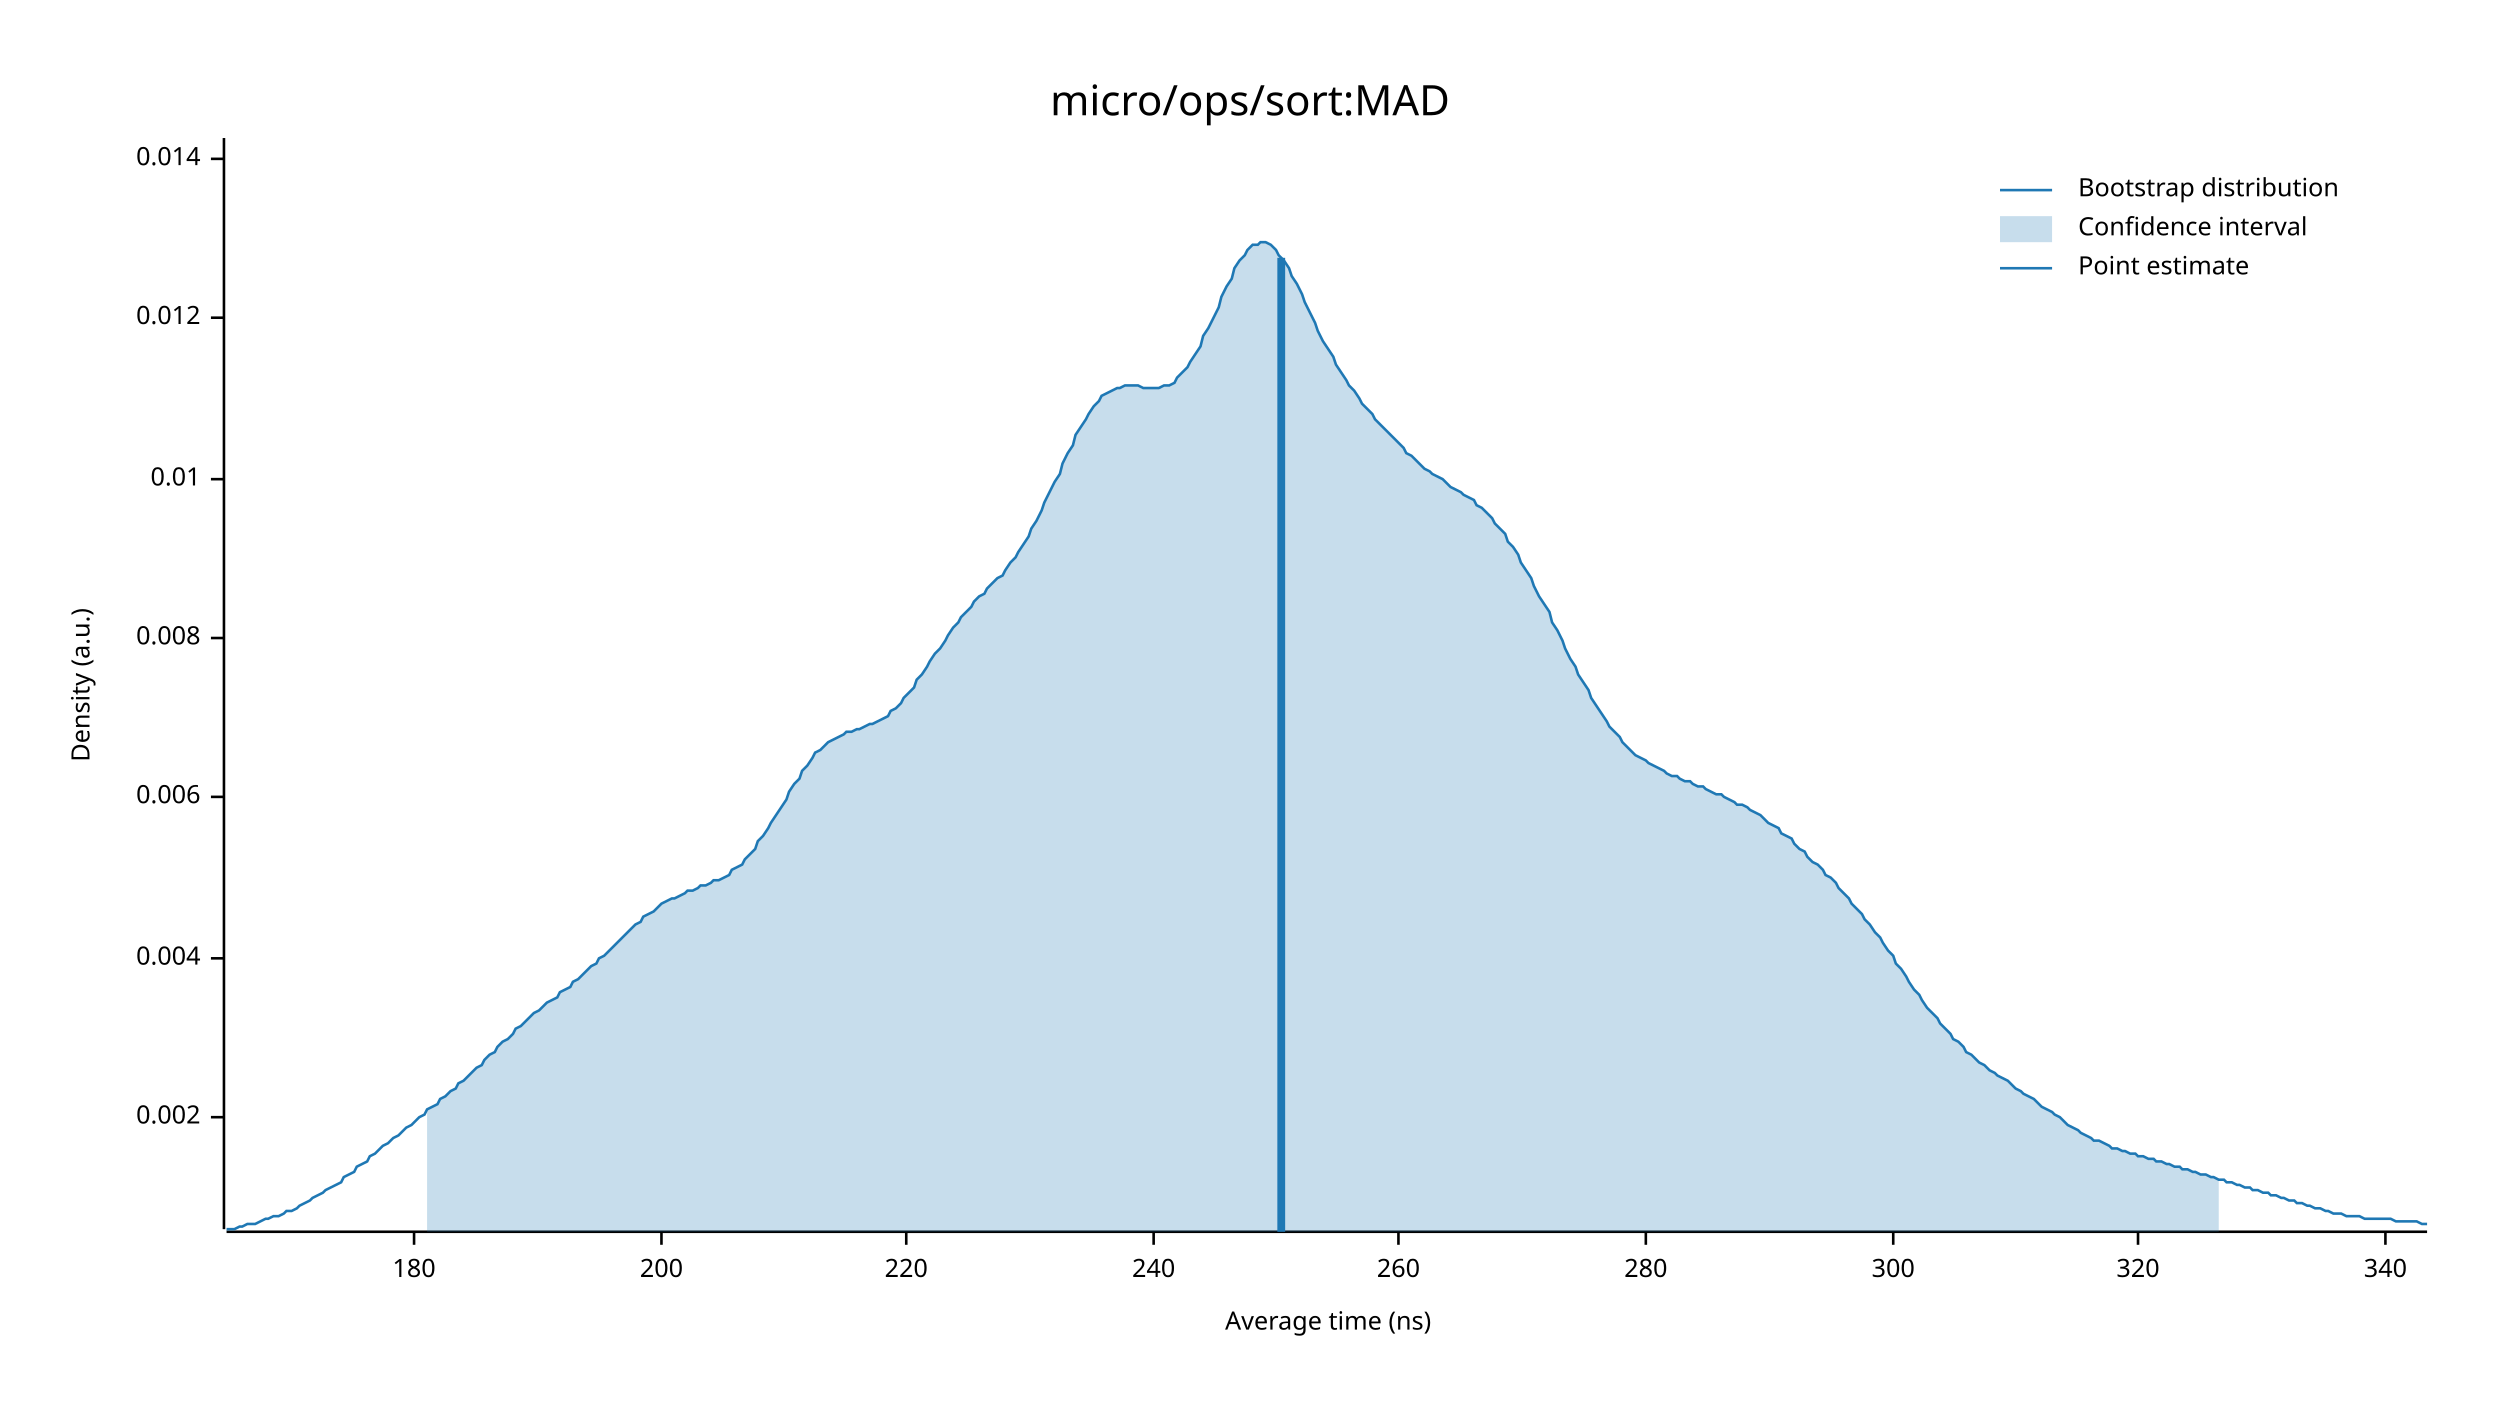
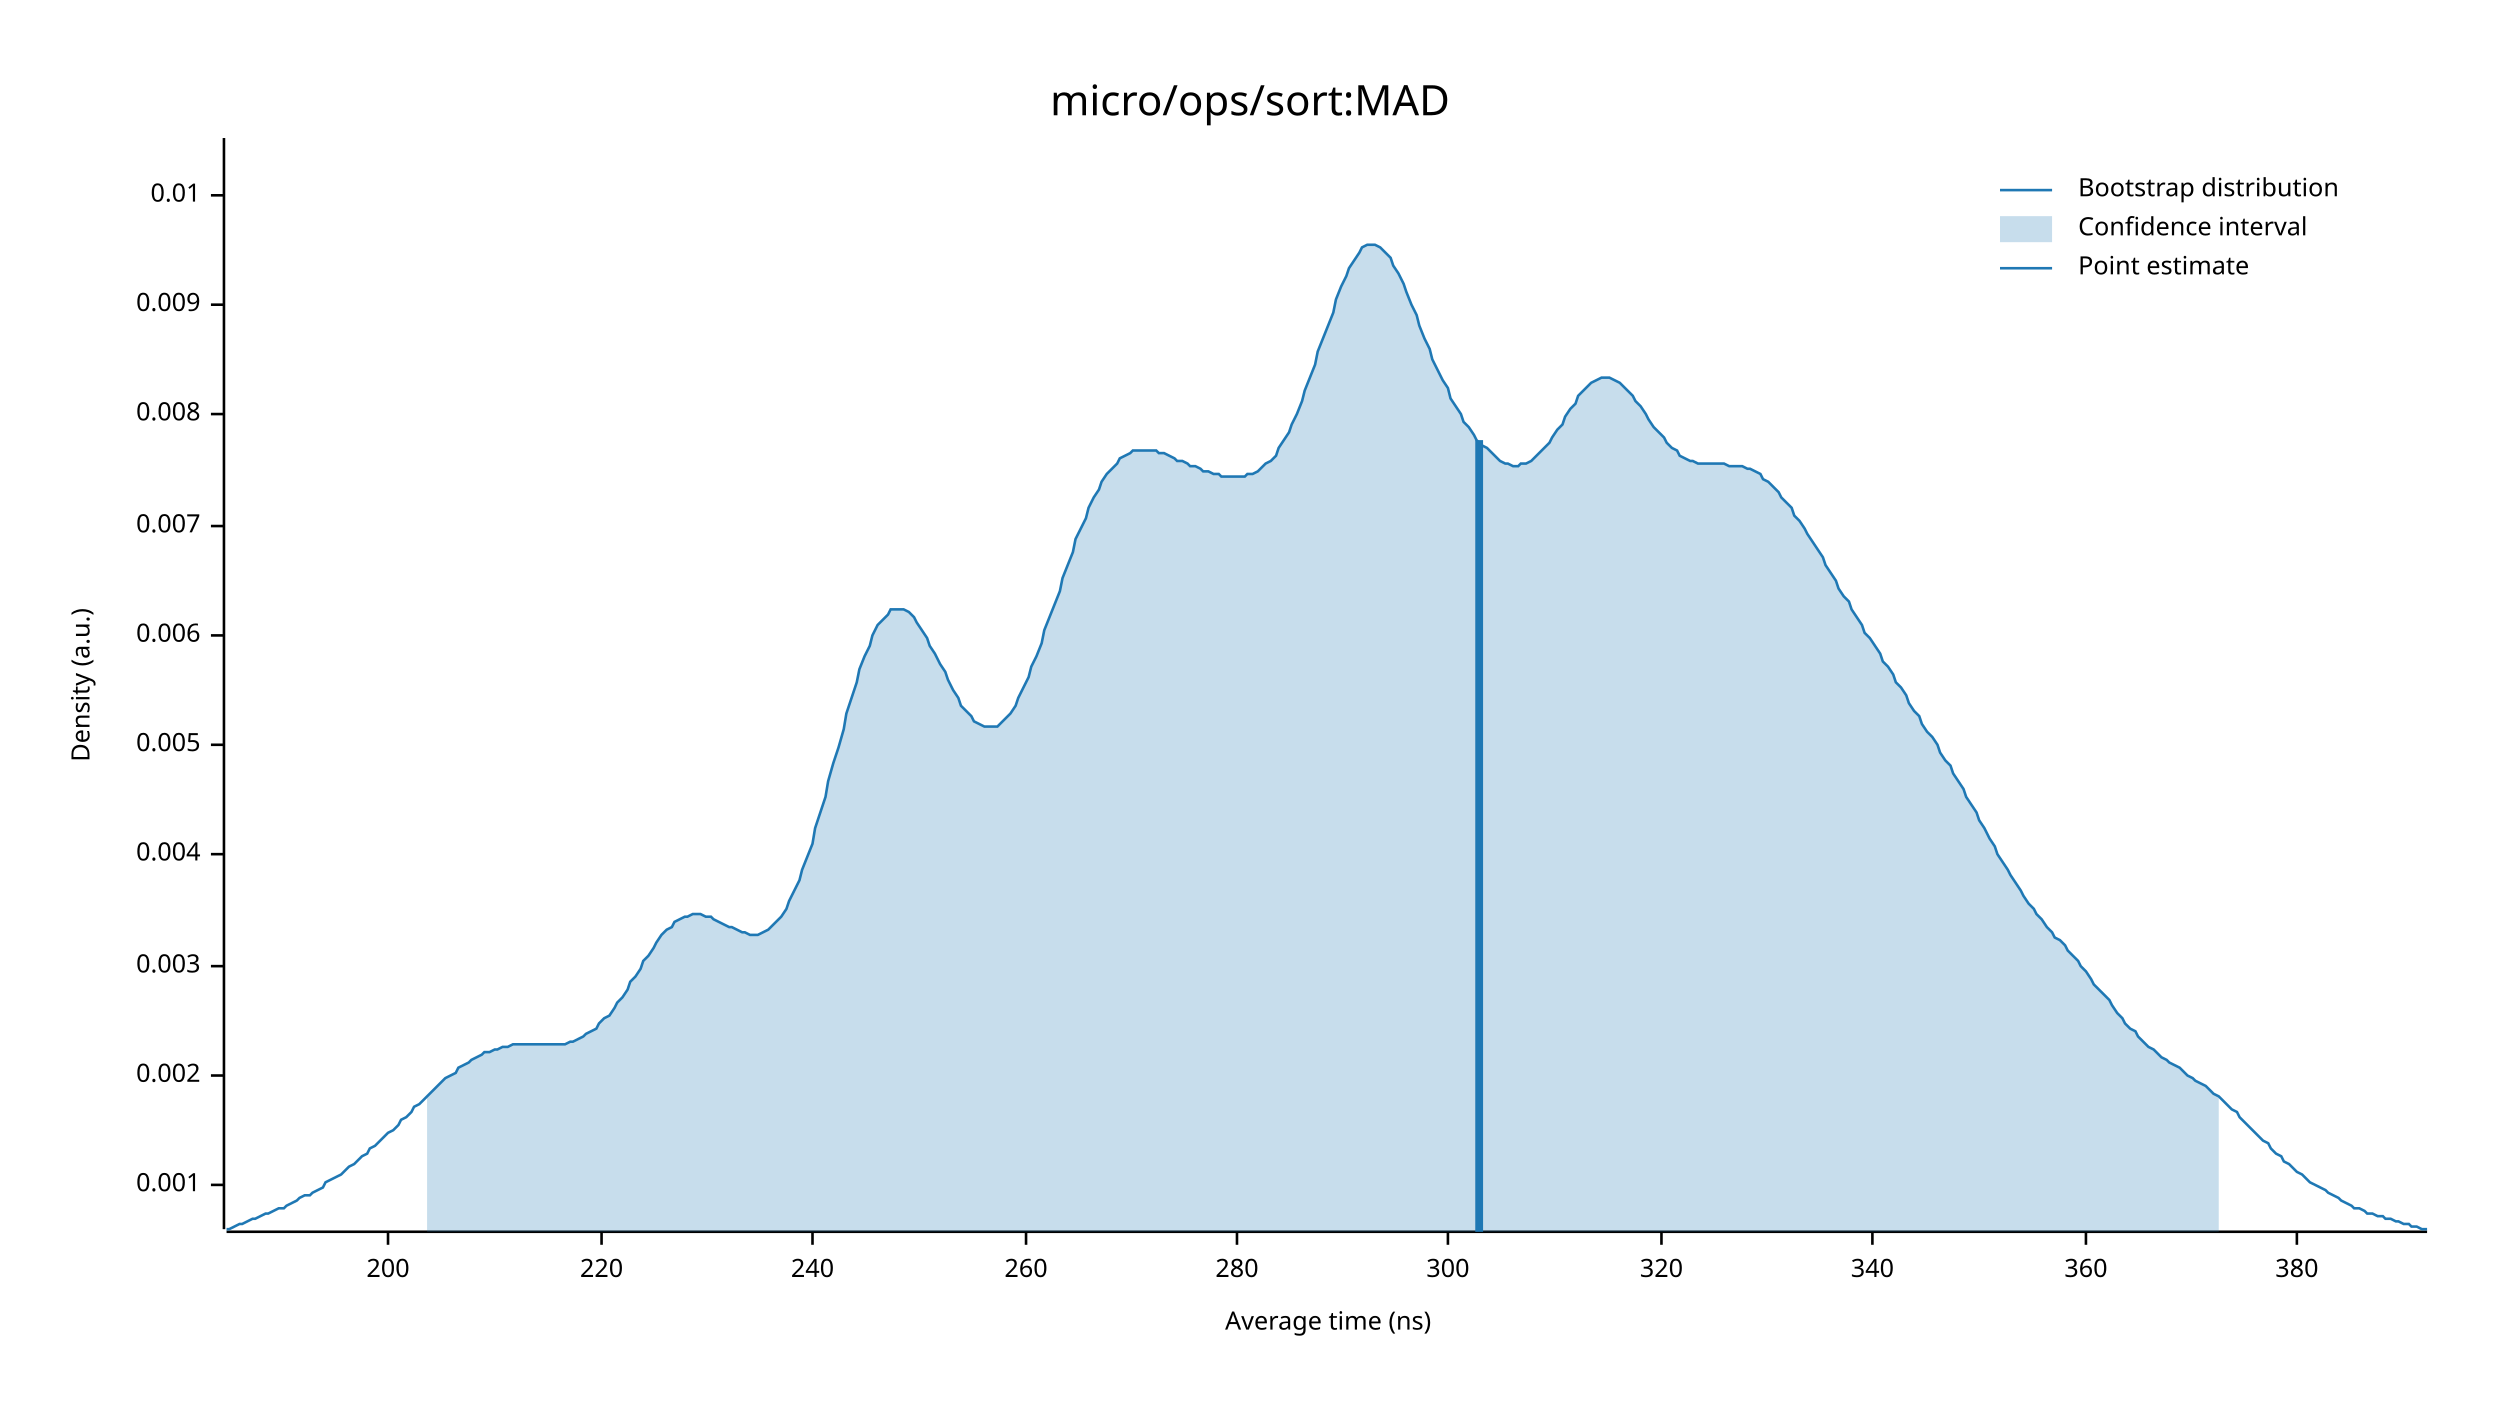
<svg xmlns="http://www.w3.org/2000/svg" width="960" height="540" viewBox="0 0 960 540">
  <text x="480" y="32" dy="0.76em" text-anchor="middle" font-family="sans-serif" font-size="16.129" opacity="1" fill="#000000">
micro/ops/sort:MAD
</text>
  <text x="27" y="263" dy="0.76em" text-anchor="middle" font-family="sans-serif" font-size="9.677" opacity="1" fill="#000000" transform="rotate(270, 27, 263)">
Density (a.u.)
</text>
  <text x="510" y="513" dy="-0.5ex" text-anchor="middle" font-family="sans-serif" font-size="9.677" opacity="1" fill="#000000">
Average time (ns)
</text>
  <polyline fill="none" opacity="1" stroke="#000000" stroke-width="1" points="86,53 86,472 " />
-   <text x="77" y="429" dy="0.5ex" text-anchor="end" font-family="sans-serif" font-size="9.677" opacity="1" fill="#000000">
+   <text x="77" y="455" dy="0.5ex" text-anchor="end" font-family="sans-serif" font-size="9.677" opacity="1" fill="#000000">
+ 0.001
+ </text>
+   <polyline fill="none" opacity="1" stroke="#000000" stroke-width="1" points="81,455 86,455 " />
+   <text x="77" y="413" dy="0.5ex" text-anchor="end" font-family="sans-serif" font-size="9.677" opacity="1" fill="#000000">
0.002
</text>
-   <polyline fill="none" opacity="1" stroke="#000000" stroke-width="1" points="81,429 86,429 " />
-   <text x="77" y="368" dy="0.5ex" text-anchor="end" font-family="sans-serif" font-size="9.677" opacity="1" fill="#000000">
+   <polyline fill="none" opacity="1" stroke="#000000" stroke-width="1" points="81,413 86,413 " />
+   <text x="77" y="371" dy="0.5ex" text-anchor="end" font-family="sans-serif" font-size="9.677" opacity="1" fill="#000000">
+ 0.003
+ </text>
+   <polyline fill="none" opacity="1" stroke="#000000" stroke-width="1" points="81,371 86,371 " />
+   <text x="77" y="328" dy="0.5ex" text-anchor="end" font-family="sans-serif" font-size="9.677" opacity="1" fill="#000000">
0.004
</text>
-   <polyline fill="none" opacity="1" stroke="#000000" stroke-width="1" points="81,368 86,368 " />
-   <text x="77" y="306" dy="0.5ex" text-anchor="end" font-family="sans-serif" font-size="9.677" opacity="1" fill="#000000">
+   <polyline fill="none" opacity="1" stroke="#000000" stroke-width="1" points="81,328 86,328 " />
+   <text x="77" y="286" dy="0.5ex" text-anchor="end" font-family="sans-serif" font-size="9.677" opacity="1" fill="#000000">
+ 0.005
+ </text>
+   <polyline fill="none" opacity="1" stroke="#000000" stroke-width="1" points="81,286 86,286 " />
+   <text x="77" y="244" dy="0.5ex" text-anchor="end" font-family="sans-serif" font-size="9.677" opacity="1" fill="#000000">
0.006
</text>
-   <polyline fill="none" opacity="1" stroke="#000000" stroke-width="1" points="81,306 86,306 " />
-   <text x="77" y="245" dy="0.5ex" text-anchor="end" font-family="sans-serif" font-size="9.677" opacity="1" fill="#000000">
+   <polyline fill="none" opacity="1" stroke="#000000" stroke-width="1" points="81,244 86,244 " />
+   <text x="77" y="202" dy="0.5ex" text-anchor="end" font-family="sans-serif" font-size="9.677" opacity="1" fill="#000000">
+ 0.007
+ </text>
+   <polyline fill="none" opacity="1" stroke="#000000" stroke-width="1" points="81,202 86,202 " />
+   <text x="77" y="159" dy="0.5ex" text-anchor="end" font-family="sans-serif" font-size="9.677" opacity="1" fill="#000000">
0.008
</text>
-   <polyline fill="none" opacity="1" stroke="#000000" stroke-width="1" points="81,245 86,245 " />
-   <text x="77" y="184" dy="0.5ex" text-anchor="end" font-family="sans-serif" font-size="9.677" opacity="1" fill="#000000">
+   <polyline fill="none" opacity="1" stroke="#000000" stroke-width="1" points="81,159 86,159 " />
+   <text x="77" y="117" dy="0.5ex" text-anchor="end" font-family="sans-serif" font-size="9.677" opacity="1" fill="#000000">
+ 0.009
+ </text>
+   <polyline fill="none" opacity="1" stroke="#000000" stroke-width="1" points="81,117 86,117 " />
+   <text x="77" y="75" dy="0.5ex" text-anchor="end" font-family="sans-serif" font-size="9.677" opacity="1" fill="#000000">
0.01
</text>
-   <polyline fill="none" opacity="1" stroke="#000000" stroke-width="1" points="81,184 86,184 " />
-   <text x="77" y="122" dy="0.5ex" text-anchor="end" font-family="sans-serif" font-size="9.677" opacity="1" fill="#000000">
- 0.012
- </text>
-   <polyline fill="none" opacity="1" stroke="#000000" stroke-width="1" points="81,122 86,122 " />
-   <text x="77" y="61" dy="0.5ex" text-anchor="end" font-family="sans-serif" font-size="9.677" opacity="1" fill="#000000">
- 0.014
- </text>
-   <polyline fill="none" opacity="1" stroke="#000000" stroke-width="1" points="81,61 86,61 " />
+   <polyline fill="none" opacity="1" stroke="#000000" stroke-width="1" points="81,75 86,75 " />
  <polyline fill="none" opacity="1" stroke="#000000" stroke-width="1" points="87,473 932,473 " />
-   <text x="159" y="483" dy="0.76em" text-anchor="middle" font-family="sans-serif" font-size="9.677" opacity="1" fill="#000000">
- 180
- </text>
-   <polyline fill="none" opacity="1" stroke="#000000" stroke-width="1" points="159,473 159,478 " />
-   <text x="254" y="483" dy="0.76em" text-anchor="middle" font-family="sans-serif" font-size="9.677" opacity="1" fill="#000000">
+   <text x="149" y="483" dy="0.76em" text-anchor="middle" font-family="sans-serif" font-size="9.677" opacity="1" fill="#000000">
200
</text>
-   <polyline fill="none" opacity="1" stroke="#000000" stroke-width="1" points="254,473 254,478 " />
-   <text x="348" y="483" dy="0.76em" text-anchor="middle" font-family="sans-serif" font-size="9.677" opacity="1" fill="#000000">
+   <polyline fill="none" opacity="1" stroke="#000000" stroke-width="1" points="149,473 149,478 " />
+   <text x="231" y="483" dy="0.76em" text-anchor="middle" font-family="sans-serif" font-size="9.677" opacity="1" fill="#000000">
220
</text>
-   <polyline fill="none" opacity="1" stroke="#000000" stroke-width="1" points="348,473 348,478 " />
-   <text x="443" y="483" dy="0.76em" text-anchor="middle" font-family="sans-serif" font-size="9.677" opacity="1" fill="#000000">
+   <polyline fill="none" opacity="1" stroke="#000000" stroke-width="1" points="231,473 231,478 " />
+   <text x="312" y="483" dy="0.76em" text-anchor="middle" font-family="sans-serif" font-size="9.677" opacity="1" fill="#000000">
240
</text>
-   <polyline fill="none" opacity="1" stroke="#000000" stroke-width="1" points="443,473 443,478 " />
-   <text x="537" y="483" dy="0.76em" text-anchor="middle" font-family="sans-serif" font-size="9.677" opacity="1" fill="#000000">
+   <polyline fill="none" opacity="1" stroke="#000000" stroke-width="1" points="312,473 312,478 " />
+   <text x="394" y="483" dy="0.76em" text-anchor="middle" font-family="sans-serif" font-size="9.677" opacity="1" fill="#000000">
260
</text>
-   <polyline fill="none" opacity="1" stroke="#000000" stroke-width="1" points="537,473 537,478 " />
-   <text x="632" y="483" dy="0.76em" text-anchor="middle" font-family="sans-serif" font-size="9.677" opacity="1" fill="#000000">
+   <polyline fill="none" opacity="1" stroke="#000000" stroke-width="1" points="394,473 394,478 " />
+   <text x="475" y="483" dy="0.76em" text-anchor="middle" font-family="sans-serif" font-size="9.677" opacity="1" fill="#000000">
280
</text>
-   <polyline fill="none" opacity="1" stroke="#000000" stroke-width="1" points="632,473 632,478 " />
-   <text x="727" y="483" dy="0.76em" text-anchor="middle" font-family="sans-serif" font-size="9.677" opacity="1" fill="#000000">
+   <polyline fill="none" opacity="1" stroke="#000000" stroke-width="1" points="475,473 475,478 " />
+   <text x="556" y="483" dy="0.76em" text-anchor="middle" font-family="sans-serif" font-size="9.677" opacity="1" fill="#000000">
300
</text>
-   <polyline fill="none" opacity="1" stroke="#000000" stroke-width="1" points="727,473 727,478 " />
-   <text x="821" y="483" dy="0.76em" text-anchor="middle" font-family="sans-serif" font-size="9.677" opacity="1" fill="#000000">
+   <polyline fill="none" opacity="1" stroke="#000000" stroke-width="1" points="556,473 556,478 " />
+   <text x="638" y="483" dy="0.76em" text-anchor="middle" font-family="sans-serif" font-size="9.677" opacity="1" fill="#000000">
320
</text>
-   <polyline fill="none" opacity="1" stroke="#000000" stroke-width="1" points="821,473 821,478 " />
-   <text x="916" y="483" dy="0.76em" text-anchor="middle" font-family="sans-serif" font-size="9.677" opacity="1" fill="#000000">
+   <polyline fill="none" opacity="1" stroke="#000000" stroke-width="1" points="638,473 638,478 " />
+   <text x="719" y="483" dy="0.76em" text-anchor="middle" font-family="sans-serif" font-size="9.677" opacity="1" fill="#000000">
340
</text>
-   <polyline fill="none" opacity="1" stroke="#000000" stroke-width="1" points="916,473 916,478 " />
-   <polyline fill="none" opacity="1" stroke="#1F78B4" stroke-width="1" points="87,472 88,472 90,472 92,471 93,471 95,470 97,470 98,470 100,469 102,468 103,468 105,467 107,467 109,466 110,465 112,465 114,464 115,463 117,462 119,461 120,460 122,459 124,458 125,457 127,456 129,455 131,454 132,452 134,451 136,450 137,448 139,447 141,446 142,444 144,443 146,441 147,440 149,439 151,437 153,436 154,435 156,433 158,432 159,431 161,429 163,428 164,426 166,425 168,424 169,422 171,421 173,419 175,418 176,416 178,415 180,413 181,412 183,410 185,409 186,407 188,405 190,404 191,402 193,400 195,399 197,397 198,395 200,394 202,392 203,391 205,389 207,388 208,387 210,385 212,384 214,383 215,381 217,380 219,379 220,377 222,376 224,374 225,373 227,371 229,370 230,368 232,367 234,365 236,363 237,362 239,360 241,358 242,357 244,355 246,354 247,352 249,351 251,350 252,349 254,347 256,346 258,345 259,345 261,344 263,343 264,342 266,342 268,341 269,340 271,340 273,339 274,338 276,338 278,337 280,336 281,334 283,333 285,332 286,330 288,328 290,326 291,323 293,321 295,318 296,316 298,313 300,310 302,307 303,304 305,301 307,299 308,296 310,294 312,291 313,289 315,288 317,286 318,285 320,284 322,283 324,282 325,281 327,281 329,280 330,280 332,279 334,278 335,278 337,277 339,276 341,275 342,273 344,272 346,270 347,268 349,266 351,264 352,261 354,259 356,256 357,254 359,251 361,249 363,246 364,244 366,241 368,239 369,237 371,235 373,233 374,231 376,229 378,228 379,226 381,224 383,222 385,221 386,219 388,216 390,214 391,212 393,209 395,206 396,203 398,200 400,196 401,193 403,189 405,185 407,182 408,178 410,174 412,171 413,167 415,164 417,161 418,159 420,156 422,154 423,152 425,151 427,150 429,149 430,149 432,148 434,148 435,148 437,148 439,149 440,149 442,149 444,149 445,149 447,148 449,148 451,147 452,145 454,143 456,141 457,139 459,136 461,133 462,129 464,126 466,122 468,118 469,114 471,110 473,107 474,103 476,100 478,98 479,96 481,94 483,94 484,93 486,93 488,94 490,96 491,98 493,100 495,103 496,106 498,109 500,113 501,116 503,120 505,124 506,127 508,131 510,134 512,137 513,140 515,143 517,146 518,148 520,150 522,153 523,155 525,157 527,159 528,161 530,163 532,165 534,167 535,168 537,170 539,172 540,174 542,175 544,177 545,178 547,180 549,181 550,182 552,183 554,184 556,186 557,187 559,188 561,189 562,190 564,191 566,192 567,194 569,195 571,197 573,199 574,201 576,203 578,205 579,208 581,210 583,213 584,216 586,219 588,222 589,225 591,229 593,232 595,235 596,239 598,242 600,246 601,249 603,253 605,256 606,259 608,262 610,265 611,268 613,271 615,274 617,277 618,279 620,281 622,283 623,285 625,287 627,289 628,290 630,291 632,292 633,293 635,294 637,295 639,296 640,297 642,298 644,298 645,299 647,300 649,300 650,301 652,302 654,302 655,303 657,304 659,305 661,305 662,306 664,307 666,308 667,309 669,309 671,310 672,311 674,312 676,313 677,314 679,316 681,317 683,318 684,320 686,321 688,322 689,324 691,326 693,327 694,329 696,331 698,332 700,334 701,336 703,337 705,339 706,341 708,343 710,345 711,347 713,349 715,351 716,353 718,355 720,358 722,360 723,362 725,365 727,367 728,370 730,372 732,375 733,377 735,380 737,382 738,384 740,387 742,389 744,391 745,393 747,395 749,397 750,399 752,400 754,402 755,404 757,405 759,407 760,408 762,409 764,411 766,412 767,413 769,414 771,415 772,416 774,418 776,419 777,420 779,421 781,422 782,423 784,425 786,426 788,427 789,428 791,429 793,431 794,432 796,433 798,434 799,435 801,436 803,437 804,438 806,438 808,439 810,440 811,441 813,441 815,442 816,442 818,443 820,443 821,444 823,444 825,445 827,445 828,446 830,446 832,447 833,447 835,448 837,448 838,449 840,449 842,450 843,450 845,451 847,451 849,452 850,452 852,453 854,453 855,454 857,454 859,455 860,455 862,456 864,456 865,457 867,457 869,458 871,458 872,459 874,459 876,460 877,460 879,461 881,461 882,462 884,462 886,463 887,463 889,464 891,464 893,465 894,465 896,466 898,466 899,466 901,467 903,467 904,467 906,467 908,468 909,468 911,468 913,468 915,468 916,468 918,468 920,469 921,469 923,469 925,469 926,469 928,469 930,470 932,470 " />
-   <polygon opacity="0.25" fill="#1F78B4" points="164,426 166,425 168,424 169,422 171,421 173,419 175,418 176,416 178,415 180,413 181,412 183,410 185,409 186,407 188,405 190,404 191,402 193,400 195,399 197,397 198,395 200,394 202,392 203,391 205,389 207,388 208,387 210,385 212,384 214,383 215,381 217,380 219,379 220,377 222,376 224,374 225,373 227,371 229,370 230,368 232,367 234,365 236,363 237,362 239,360 241,358 242,357 244,355 246,354 247,352 249,351 251,350 252,349 254,347 256,346 258,345 259,345 261,344 263,343 264,342 266,342 268,341 269,340 271,340 273,339 274,338 276,338 278,337 280,336 281,334 283,333 285,332 286,330 288,328 290,326 291,323 293,321 295,318 296,316 298,313 300,310 302,307 303,304 305,301 307,299 308,296 310,294 312,291 313,289 315,288 317,286 318,285 320,284 322,283 324,282 325,281 327,281 329,280 330,280 332,279 334,278 335,278 337,277 339,276 341,275 342,273 344,272 346,270 347,268 349,266 351,264 352,261 354,259 356,256 357,254 359,251 361,249 363,246 364,244 366,241 368,239 369,237 371,235 373,233 374,231 376,229 378,228 379,226 381,224 383,222 385,221 386,219 388,216 390,214 391,212 393,209 395,206 396,203 398,200 400,196 401,193 403,189 405,185 407,182 408,178 410,174 412,171 413,167 415,164 417,161 418,159 420,156 422,154 423,152 425,151 427,150 429,149 430,149 432,148 434,148 435,148 437,148 439,149 440,149 442,149 444,149 445,149 447,148 449,148 451,147 452,145 454,143 456,141 457,139 459,136 461,133 462,129 464,126 466,122 468,118 469,114 471,110 473,107 474,103 476,100 478,98 479,96 481,94 483,94 484,93 486,93 488,94 490,96 491,98 493,100 495,103 496,106 498,109 500,113 501,116 503,120 505,124 506,127 508,131 510,134 512,137 513,140 515,143 517,146 518,148 520,150 522,153 523,155 525,157 527,159 528,161 530,163 532,165 534,167 535,168 537,170 539,172 540,174 542,175 544,177 545,178 547,180 549,181 550,182 552,183 554,184 556,186 557,187 559,188 561,189 562,190 564,191 566,192 567,194 569,195 571,197 573,199 574,201 576,203 578,205 579,208 581,210 583,213 584,216 586,219 588,222 589,225 591,229 593,232 595,235 596,239 598,242 600,246 601,249 603,253 605,256 606,259 608,262 610,265 611,268 613,271 615,274 617,277 618,279 620,281 622,283 623,285 625,287 627,289 628,290 630,291 632,292 633,293 635,294 637,295 639,296 640,297 642,298 644,298 645,299 647,300 649,300 650,301 652,302 654,302 655,303 657,304 659,305 661,305 662,306 664,307 666,308 667,309 669,309 671,310 672,311 674,312 676,313 677,314 679,316 681,317 683,318 684,320 686,321 688,322 689,324 691,326 693,327 694,329 696,331 698,332 700,334 701,336 703,337 705,339 706,341 708,343 710,345 711,347 713,349 715,351 716,353 718,355 720,358 722,360 723,362 725,365 727,367 728,370 730,372 732,375 733,377 735,380 737,382 738,384 740,387 742,389 744,391 745,393 747,395 749,397 750,399 752,400 754,402 755,404 757,405 759,407 760,408 762,409 764,411 766,412 767,413 769,414 771,415 772,416 774,418 776,419 777,420 779,421 781,422 782,423 784,425 786,426 788,427 789,428 791,429 793,431 794,432 796,433 798,434 799,435 801,436 803,437 804,438 806,438 808,439 810,440 811,441 813,441 815,442 816,442 818,443 820,443 821,444 823,444 825,445 827,445 828,446 830,446 832,447 833,447 835,448 837,448 838,449 840,449 842,450 843,450 845,451 847,451 849,452 850,452 852,453 852,473 164,473 " />
-   <polyline fill="none" opacity="1" stroke="#1F78B4" stroke-width="3" points="492,473 492,99 " />
+   <polyline fill="none" opacity="1" stroke="#000000" stroke-width="1" points="719,473 719,478 " />
+   <text x="801" y="483" dy="0.76em" text-anchor="middle" font-family="sans-serif" font-size="9.677" opacity="1" fill="#000000">
+ 360
+ </text>
+   <polyline fill="none" opacity="1" stroke="#000000" stroke-width="1" points="801,473 801,478 " />
+   <text x="882" y="483" dy="0.76em" text-anchor="middle" font-family="sans-serif" font-size="9.677" opacity="1" fill="#000000">
+ 380
+ </text>
+   <polyline fill="none" opacity="1" stroke="#000000" stroke-width="1" points="882,473 882,478 " />
+   <polyline fill="none" opacity="1" stroke="#1F78B4" stroke-width="1" points="87,472 88,472 90,471 92,470 93,470 95,469 97,468 98,468 100,467 102,466 103,466 105,465 107,464 109,464 110,463 112,462 114,461 115,460 117,459 119,459 120,458 122,457 124,456 125,454 127,453 129,452 131,451 132,450 134,448 136,447 137,446 139,444 141,443 142,441 144,440 146,438 147,437 149,435 151,434 153,432 154,430 156,429 158,427 159,425 161,424 163,422 164,421 166,419 168,417 169,416 171,414 173,413 175,412 176,410 178,409 180,408 181,407 183,406 185,405 186,404 188,404 190,403 191,403 193,402 195,402 197,401 198,401 200,401 202,401 203,401 205,401 207,401 208,401 210,401 212,401 214,401 215,401 217,401 219,400 220,400 222,399 224,398 225,397 227,396 229,395 230,393 232,391 234,390 236,387 237,385 239,383 241,380 242,377 244,375 246,372 247,369 249,367 251,364 252,362 254,359 256,357 258,356 259,354 261,353 263,352 264,352 266,351 268,351 269,351 271,352 273,352 274,353 276,354 278,355 280,356 281,356 283,357 285,358 286,358 288,359 290,359 291,359 293,358 295,357 296,356 298,354 300,352 302,349 303,346 305,342 307,338 308,334 310,329 312,324 313,318 315,312 317,306 318,300 320,293 322,287 324,280 325,274 327,268 329,262 330,257 332,252 334,248 335,244 337,240 339,238 341,236 342,234 344,234 346,234 347,234 349,235 351,237 352,239 354,242 356,245 357,248 359,251 361,255 363,258 364,261 366,265 368,268 369,271 371,273 373,275 374,277 376,278 378,279 379,279 381,279 383,279 385,277 386,276 388,274 390,271 391,268 393,264 395,260 396,256 398,252 400,247 401,242 403,237 405,232 407,227 408,222 410,217 412,212 413,207 415,203 417,199 418,195 420,191 422,188 423,185 425,182 427,180 429,178 430,176 432,175 434,174 435,173 437,173 439,173 440,173 442,173 444,173 445,174 447,174 449,175 451,176 452,177 454,177 456,178 457,179 459,179 461,180 462,181 464,181 466,182 468,182 469,183 471,183 473,183 474,183 476,183 478,183 479,182 481,182 483,181 484,180 486,178 488,177 490,175 491,172 493,169 495,166 496,163 498,159 500,154 501,150 503,145 505,140 506,135 508,130 510,125 512,120 513,115 515,110 517,106 518,103 520,100 522,97 523,95 525,94 527,94 528,94 530,95 532,97 534,99 535,102 537,105 539,109 540,112 542,117 544,121 545,125 547,130 549,134 550,138 552,142 554,146 556,149 557,153 559,156 561,159 562,162 564,164 566,167 567,169 569,171 571,172 573,174 574,175 576,177 578,178 579,178 581,179 583,179 584,178 586,178 588,177 589,176 591,174 593,172 595,170 596,168 598,165 600,163 601,160 603,157 605,155 606,152 608,150 610,148 611,147 613,146 615,145 617,145 618,145 620,146 622,147 623,148 625,150 627,152 628,154 630,156 632,159 633,161 635,164 637,166 639,168 640,170 642,172 644,173 645,175 647,176 649,177 650,177 652,178 654,178 655,178 657,178 659,178 661,178 662,178 664,179 666,179 667,179 669,179 671,180 672,180 674,181 676,182 677,184 679,185 681,187 683,189 684,191 686,193 688,195 689,198 691,200 693,203 694,205 696,208 698,211 700,214 701,217 703,220 705,223 706,226 708,229 710,231 711,234 713,237 715,240 716,243 718,245 720,248 722,251 723,254 725,256 727,259 728,262 730,264 732,267 733,270 735,273 737,275 738,278 740,281 742,283 744,286 745,289 747,292 749,294 750,297 752,300 754,303 755,306 757,309 759,312 760,315 762,318 764,322 766,325 767,328 769,331 771,334 772,336 774,339 776,342 777,344 779,347 781,349 782,351 784,353 786,356 788,358 789,360 791,361 793,363 794,365 796,367 798,369 799,371 801,373 803,376 804,378 806,380 808,382 810,384 811,386 813,389 815,391 816,393 818,395 820,396 821,398 823,400 825,402 827,403 828,404 830,406 832,407 833,408 835,409 837,410 838,411 840,413 842,414 843,415 845,416 847,417 849,419 850,420 852,421 854,423 855,424 857,426 859,427 860,429 862,431 864,433 865,434 867,436 869,438 871,439 872,441 874,443 876,444 877,446 879,447 881,449 882,450 884,451 886,453 887,454 889,455 891,456 893,457 894,458 896,459 898,460 899,461 901,462 903,463 904,464 906,464 908,465 909,466 911,466 913,467 915,467 916,468 918,468 920,469 921,469 923,470 925,470 926,471 928,471 930,472 932,472 " />
+   <polygon opacity="0.25" fill="#1F78B4" points="164,421 166,419 168,417 169,416 171,414 173,413 175,412 176,410 178,409 180,408 181,407 183,406 185,405 186,404 188,404 190,403 191,403 193,402 195,402 197,401 198,401 200,401 202,401 203,401 205,401 207,401 208,401 210,401 212,401 214,401 215,401 217,401 219,400 220,400 222,399 224,398 225,397 227,396 229,395 230,393 232,391 234,390 236,387 237,385 239,383 241,380 242,377 244,375 246,372 247,369 249,367 251,364 252,362 254,359 256,357 258,356 259,354 261,353 263,352 264,352 266,351 268,351 269,351 271,352 273,352 274,353 276,354 278,355 280,356 281,356 283,357 285,358 286,358 288,359 290,359 291,359 293,358 295,357 296,356 298,354 300,352 302,349 303,346 305,342 307,338 308,334 310,329 312,324 313,318 315,312 317,306 318,300 320,293 322,287 324,280 325,274 327,268 329,262 330,257 332,252 334,248 335,244 337,240 339,238 341,236 342,234 344,234 346,234 347,234 349,235 351,237 352,239 354,242 356,245 357,248 359,251 361,255 363,258 364,261 366,265 368,268 369,271 371,273 373,275 374,277 376,278 378,279 379,279 381,279 383,279 385,277 386,276 388,274 390,271 391,268 393,264 395,260 396,256 398,252 400,247 401,242 403,237 405,232 407,227 408,222 410,217 412,212 413,207 415,203 417,199 418,195 420,191 422,188 423,185 425,182 427,180 429,178 430,176 432,175 434,174 435,173 437,173 439,173 440,173 442,173 444,173 445,174 447,174 449,175 451,176 452,177 454,177 456,178 457,179 459,179 461,180 462,181 464,181 466,182 468,182 469,183 471,183 473,183 474,183 476,183 478,183 479,182 481,182 483,181 484,180 486,178 488,177 490,175 491,172 493,169 495,166 496,163 498,159 500,154 501,150 503,145 505,140 506,135 508,130 510,125 512,120 513,115 515,110 517,106 518,103 520,100 522,97 523,95 525,94 527,94 528,94 530,95 532,97 534,99 535,102 537,105 539,109 540,112 542,117 544,121 545,125 547,130 549,134 550,138 552,142 554,146 556,149 557,153 559,156 561,159 562,162 564,164 566,167 567,169 569,171 571,172 573,174 574,175 576,177 578,178 579,178 581,179 583,179 584,178 586,178 588,177 589,176 591,174 593,172 595,170 596,168 598,165 600,163 601,160 603,157 605,155 606,152 608,150 610,148 611,147 613,146 615,145 617,145 618,145 620,146 622,147 623,148 625,150 627,152 628,154 630,156 632,159 633,161 635,164 637,166 639,168 640,170 642,172 644,173 645,175 647,176 649,177 650,177 652,178 654,178 655,178 657,178 659,178 661,178 662,178 664,179 666,179 667,179 669,179 671,180 672,180 674,181 676,182 677,184 679,185 681,187 683,189 684,191 686,193 688,195 689,198 691,200 693,203 694,205 696,208 698,211 700,214 701,217 703,220 705,223 706,226 708,229 710,231 711,234 713,237 715,240 716,243 718,245 720,248 722,251 723,254 725,256 727,259 728,262 730,264 732,267 733,270 735,273 737,275 738,278 740,281 742,283 744,286 745,289 747,292 749,294 750,297 752,300 754,303 755,306 757,309 759,312 760,315 762,318 764,322 766,325 767,328 769,331 771,334 772,336 774,339 776,342 777,344 779,347 781,349 782,351 784,353 786,356 788,358 789,360 791,361 793,363 794,365 796,367 798,369 799,371 801,373 803,376 804,378 806,380 808,382 810,384 811,386 813,389 815,391 816,393 818,395 820,396 821,398 823,400 825,402 827,403 828,404 830,406 832,407 833,408 835,409 837,410 838,411 840,413 842,414 843,415 845,416 847,417 849,419 850,420 852,421 852,473 164,473 " />
+   <polyline fill="none" opacity="1" stroke="#1F78B4" stroke-width="3" points="568,473 568,169 " />
  <text x="798" y="68" dy="0.76em" text-anchor="start" font-family="sans-serif" font-size="9.677" opacity="1" fill="#000000">
Bootstrap distribution
</text>
  <text x="798" y="83" dy="0.76em" text-anchor="start" font-family="sans-serif" font-size="9.677" opacity="1" fill="#000000">
Confidence interval
</text>
  <text x="798" y="98" dy="0.76em" text-anchor="start" font-family="sans-serif" font-size="9.677" opacity="1" fill="#000000">
Point estimate
</text>
  <polyline fill="none" opacity="1" stroke="#1F78B4" stroke-width="1" points="768,73 788,73 " />
  <rect x="768" y="83" width="20" height="10" opacity="0.25" fill="#1F78B4" stroke="none" />
  <polyline fill="none" opacity="1" stroke="#1F78B4" stroke-width="1" points="768,103 788,103 " />
</svg>
